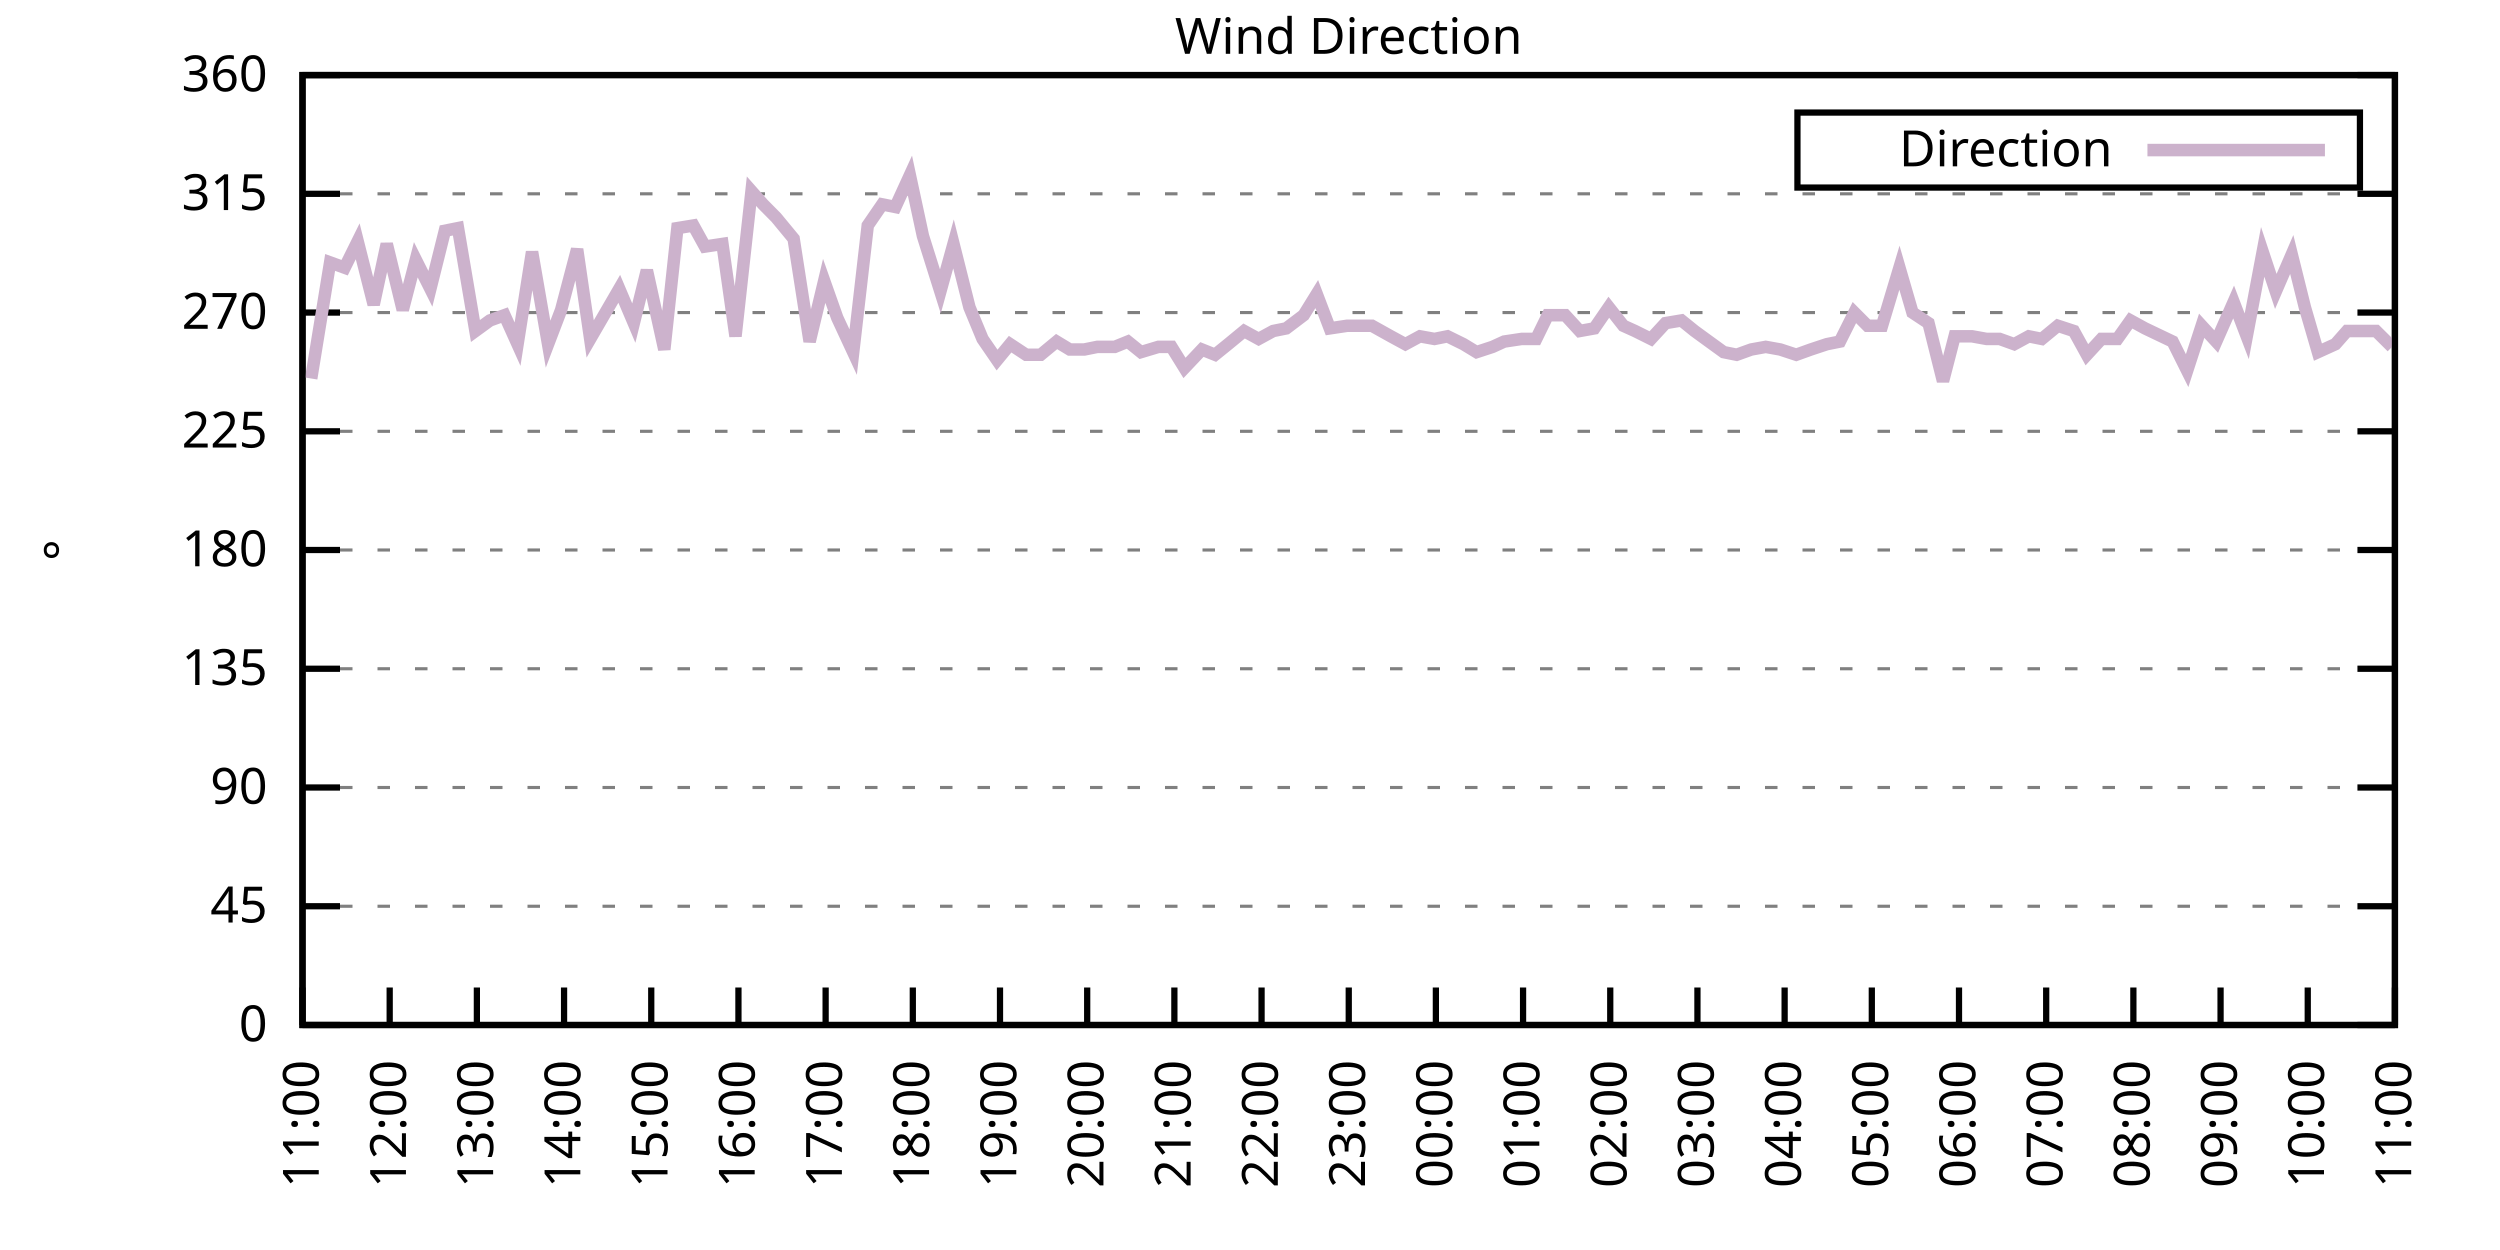
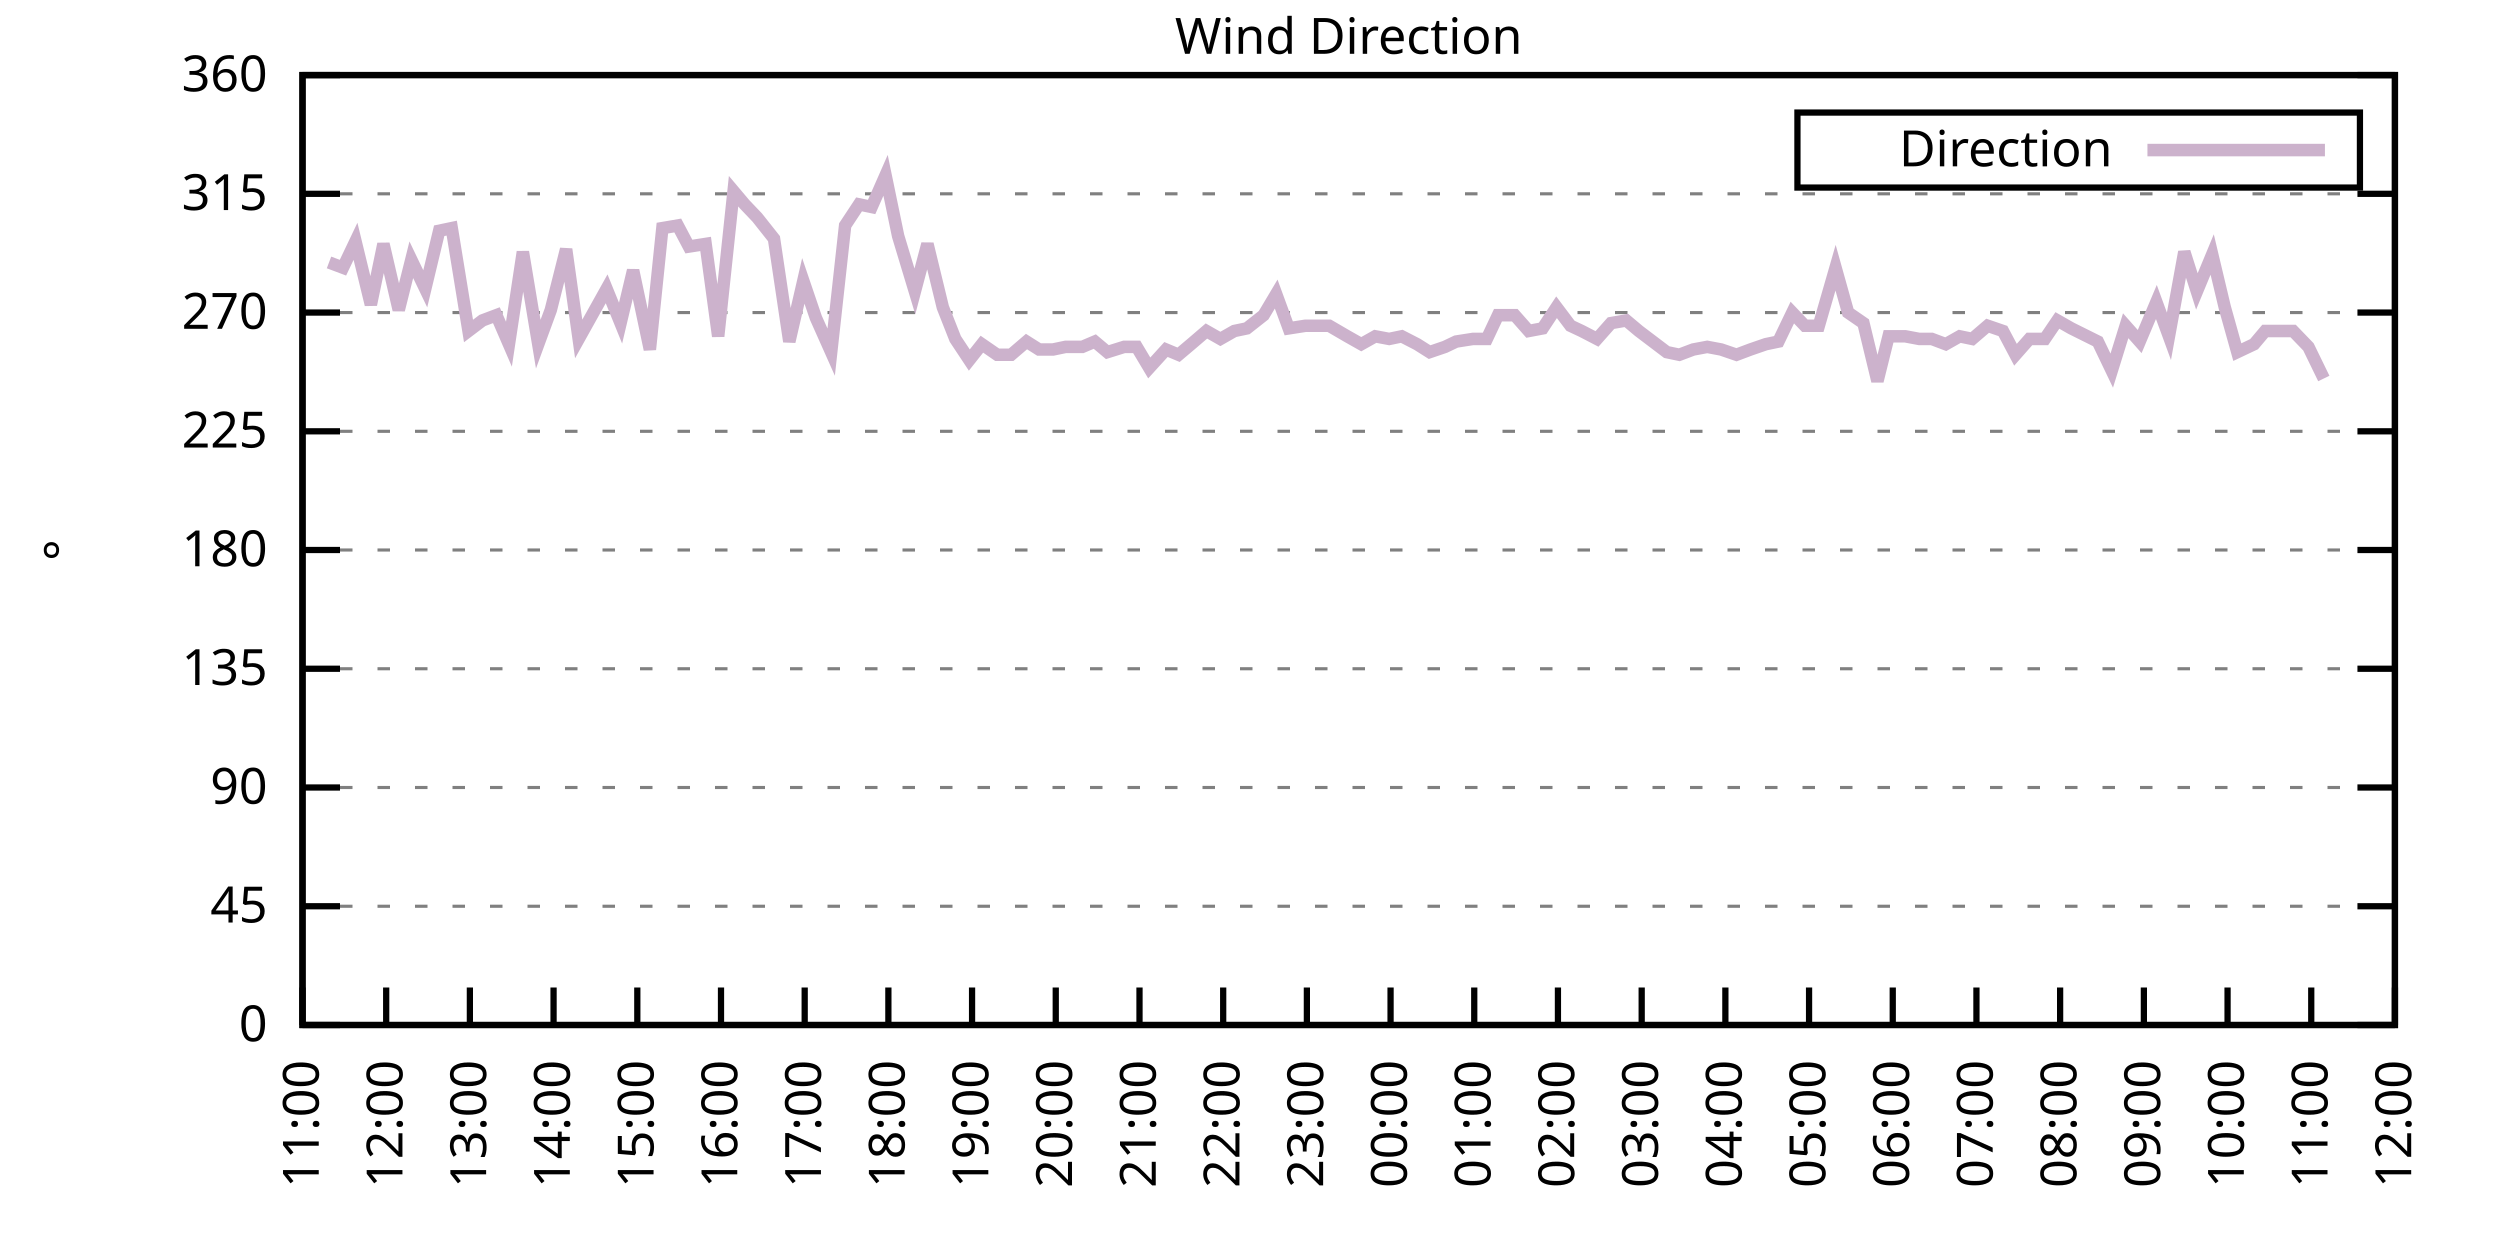
<svg xmlns="http://www.w3.org/2000/svg" xmlns:xlink="http://www.w3.org/1999/xlink" width="400" height="200" viewBox="0 0 400 200">
  <g id="gnuplot_canvas">
    <rect x="0" y="0" width="400" height="200" fill="none" />
    <defs>
      <circle id="gpDot" r="0.5" stroke-width="0.5" stroke="currentColor" />
      <path id="gpPt0" stroke-width="0.333" stroke="currentColor" d="M-1,0 h2 M0,-1 v2" />
      <path id="gpPt1" stroke-width="0.333" stroke="currentColor" d="M-1,-1 L1,1 M1,-1 L-1,1" />
      <path id="gpPt2" stroke-width="0.333" stroke="currentColor" d="M-1,0 L1,0 M0,-1 L0,1 M-1,-1 L1,1 M-1,1 L1,-1" />
      <rect id="gpPt3" stroke-width="0.333" stroke="currentColor" x="-1" y="-1" width="2" height="2" />
      <rect id="gpPt4" stroke-width="0.333" stroke="currentColor" fill="currentColor" x="-1" y="-1" width="2" height="2" />
      <circle id="gpPt5" stroke-width="0.333" stroke="currentColor" cx="0" cy="0" r="1" />
      <use xlink:href="#gpPt5" id="gpPt6" fill="currentColor" stroke="none" />
      <path id="gpPt7" stroke-width="0.333" stroke="currentColor" d="M0,-1.33 L-1.33,0.67 L1.33,0.67 z" />
      <use xlink:href="#gpPt7" id="gpPt8" fill="currentColor" stroke="none" />
      <use xlink:href="#gpPt7" id="gpPt9" stroke="currentColor" transform="rotate(180)" />
      <use xlink:href="#gpPt9" id="gpPt10" fill="currentColor" stroke="none" />
      <use xlink:href="#gpPt3" id="gpPt11" stroke="currentColor" transform="rotate(45)" />
      <use xlink:href="#gpPt11" id="gpPt12" fill="currentColor" stroke="none" />
      <path id="gpPt13" stroke-width="0.333" stroke="currentColor" d="M0,1.330 L1.265,0.411 L0.782,-1.067 L-0.782,-1.076 L-1.265,0.411 z" />
      <use xlink:href="#gpPt13" id="gpPt14" fill="currentColor" stroke="none" />
      <filter id="textbox" filterUnits="objectBoundingBox" x="0" y="0" height="1" width="1">
        <feFlood flood-color="white" flood-opacity="1" result="bgnd" />
        <feComposite in="SourceGraphic" in2="bgnd" operator="atop" />
      </filter>
      <filter id="greybox" filterUnits="objectBoundingBox" x="0" y="0" height="1" width="1">
        <feFlood flood-color="lightgrey" flood-opacity="1" result="grey" />
        <feComposite in="SourceGraphic" in2="grey" operator="atop" />
      </filter>
    </defs>
    <g fill="none" color="white" stroke="currentColor" stroke-width="1.00" stroke-linecap="butt" stroke-linejoin="miter">
</g>
    <g fill="none" color="black" stroke="currentColor" stroke-width="1.00" stroke-linecap="butt" stroke-linejoin="miter">
      <g stroke="none" shape-rendering="crispEdges">
        <polygon fill="rgb(255, 255, 255)" points="48.40,164.00 383.18,164.00 383.18,12.02 48.40,12.02 " />
      </g>
    </g>
    <g fill="none" color="black" stroke="currentColor" stroke-width="1.00" stroke-linecap="butt" stroke-linejoin="miter">
</g>
    <g fill="none" color="black" stroke="black" stroke-width="0.50" stroke-linecap="butt" stroke-linejoin="miter">
</g>
    <g fill="none" color="gray" stroke="currentColor" stroke-width="0.50" stroke-linecap="butt" stroke-linejoin="miter">
      <path stroke="gray" stroke-dasharray="2,4" class="gridline" d="M48.40,164.00 L383.19,164.00  " />
    </g>
    <g fill="none" color="gray" stroke="gray" stroke-width="1.00" stroke-linecap="butt" stroke-linejoin="miter">
</g>
    <g fill="none" color="black" stroke="currentColor" stroke-width="1.00" stroke-linecap="butt" stroke-linejoin="miter">
      <path stroke="black" d="M48.40,164.00 L54.40,164.00 M383.19,164.00 L377.19,164.00  " />
      <g transform="translate(42.80,166.60)" stroke="none" fill="black" font-family="Sans" font-size="8.00" text-anchor="end">
        <text>
          <tspan font-family="Sans"> 0</tspan>
        </text>
      </g>
    </g>
    <g fill="none" color="black" stroke="currentColor" stroke-width="1.00" stroke-linecap="butt" stroke-linejoin="miter">
</g>
    <g fill="none" color="black" stroke="black" stroke-width="0.50" stroke-linecap="butt" stroke-linejoin="miter">
</g>
    <g fill="none" color="gray" stroke="currentColor" stroke-width="0.50" stroke-linecap="butt" stroke-linejoin="miter">
      <path stroke="gray" stroke-dasharray="2,4" class="gridline" d="M48.40,145.00 L383.19,145.00  " />
    </g>
    <g fill="none" color="gray" stroke="gray" stroke-width="1.00" stroke-linecap="butt" stroke-linejoin="miter">
</g>
    <g fill="none" color="black" stroke="currentColor" stroke-width="1.00" stroke-linecap="butt" stroke-linejoin="miter">
      <path stroke="black" d="M48.40,145.00 L54.40,145.00 M383.19,145.00 L377.19,145.00  " />
      <g transform="translate(42.80,147.60)" stroke="none" fill="black" font-family="Sans" font-size="8.00" text-anchor="end">
        <text>
          <tspan font-family="Sans"> 45</tspan>
        </text>
      </g>
    </g>
    <g fill="none" color="black" stroke="currentColor" stroke-width="1.00" stroke-linecap="butt" stroke-linejoin="miter">
</g>
    <g fill="none" color="black" stroke="black" stroke-width="0.50" stroke-linecap="butt" stroke-linejoin="miter">
</g>
    <g fill="none" color="gray" stroke="currentColor" stroke-width="0.50" stroke-linecap="butt" stroke-linejoin="miter">
      <path stroke="gray" stroke-dasharray="2,4" class="gridline" d="M48.40,126.00 L383.19,126.00  " />
    </g>
    <g fill="none" color="gray" stroke="gray" stroke-width="1.00" stroke-linecap="butt" stroke-linejoin="miter">
</g>
    <g fill="none" color="black" stroke="currentColor" stroke-width="1.00" stroke-linecap="butt" stroke-linejoin="miter">
      <path stroke="black" d="M48.40,126.00 L54.40,126.00 M383.19,126.00 L377.19,126.00  " />
      <g transform="translate(42.80,128.60)" stroke="none" fill="black" font-family="Sans" font-size="8.00" text-anchor="end">
        <text>
          <tspan font-family="Sans"> 90</tspan>
        </text>
      </g>
    </g>
    <g fill="none" color="black" stroke="currentColor" stroke-width="1.00" stroke-linecap="butt" stroke-linejoin="miter">
</g>
    <g fill="none" color="black" stroke="black" stroke-width="0.50" stroke-linecap="butt" stroke-linejoin="miter">
</g>
    <g fill="none" color="gray" stroke="currentColor" stroke-width="0.50" stroke-linecap="butt" stroke-linejoin="miter">
      <path stroke="gray" stroke-dasharray="2,4" class="gridline" d="M48.40,107.00 L383.19,107.00  " />
    </g>
    <g fill="none" color="gray" stroke="gray" stroke-width="1.00" stroke-linecap="butt" stroke-linejoin="miter">
</g>
    <g fill="none" color="black" stroke="currentColor" stroke-width="1.00" stroke-linecap="butt" stroke-linejoin="miter">
      <path stroke="black" d="M48.40,107.00 L54.40,107.00 M383.19,107.00 L377.19,107.00  " />
      <g transform="translate(42.80,109.60)" stroke="none" fill="black" font-family="Sans" font-size="8.00" text-anchor="end">
        <text>
          <tspan font-family="Sans"> 135</tspan>
        </text>
      </g>
    </g>
    <g fill="none" color="black" stroke="currentColor" stroke-width="1.00" stroke-linecap="butt" stroke-linejoin="miter">
</g>
    <g fill="none" color="black" stroke="black" stroke-width="0.50" stroke-linecap="butt" stroke-linejoin="miter">
</g>
    <g fill="none" color="gray" stroke="currentColor" stroke-width="0.50" stroke-linecap="butt" stroke-linejoin="miter">
      <path stroke="gray" stroke-dasharray="2,4" class="gridline" d="M48.40,88.00 L383.19,88.00  " />
    </g>
    <g fill="none" color="gray" stroke="gray" stroke-width="1.00" stroke-linecap="butt" stroke-linejoin="miter">
</g>
    <g fill="none" color="black" stroke="currentColor" stroke-width="1.00" stroke-linecap="butt" stroke-linejoin="miter">
      <path stroke="black" d="M48.40,88.00 L54.40,88.00 M383.19,88.00 L377.19,88.00  " />
      <g transform="translate(42.80,90.60)" stroke="none" fill="black" font-family="Sans" font-size="8.00" text-anchor="end">
        <text>
          <tspan font-family="Sans"> 180</tspan>
        </text>
      </g>
    </g>
    <g fill="none" color="black" stroke="currentColor" stroke-width="1.00" stroke-linecap="butt" stroke-linejoin="miter">
</g>
    <g fill="none" color="black" stroke="black" stroke-width="0.50" stroke-linecap="butt" stroke-linejoin="miter">
</g>
    <g fill="none" color="gray" stroke="currentColor" stroke-width="0.50" stroke-linecap="butt" stroke-linejoin="miter">
      <path stroke="gray" stroke-dasharray="2,4" class="gridline" d="M48.40,69.01 L383.19,69.01  " />
    </g>
    <g fill="none" color="gray" stroke="gray" stroke-width="1.00" stroke-linecap="butt" stroke-linejoin="miter">
</g>
    <g fill="none" color="black" stroke="currentColor" stroke-width="1.00" stroke-linecap="butt" stroke-linejoin="miter">
      <path stroke="black" d="M48.40,69.01 L54.40,69.01 M383.19,69.01 L377.19,69.01  " />
      <g transform="translate(42.80,71.61)" stroke="none" fill="black" font-family="Sans" font-size="8.00" text-anchor="end">
        <text>
          <tspan font-family="Sans"> 225</tspan>
        </text>
      </g>
    </g>
    <g fill="none" color="black" stroke="currentColor" stroke-width="1.00" stroke-linecap="butt" stroke-linejoin="miter">
</g>
    <g fill="none" color="black" stroke="black" stroke-width="0.50" stroke-linecap="butt" stroke-linejoin="miter">
</g>
    <g fill="none" color="gray" stroke="currentColor" stroke-width="0.50" stroke-linecap="butt" stroke-linejoin="miter">
      <path stroke="gray" stroke-dasharray="2,4" class="gridline" d="M48.40,50.01 L383.19,50.01  " />
    </g>
    <g fill="none" color="gray" stroke="gray" stroke-width="1.00" stroke-linecap="butt" stroke-linejoin="miter">
</g>
    <g fill="none" color="black" stroke="currentColor" stroke-width="1.00" stroke-linecap="butt" stroke-linejoin="miter">
      <path stroke="black" d="M48.40,50.01 L54.40,50.01 M383.19,50.01 L377.19,50.01  " />
      <g transform="translate(42.80,52.61)" stroke="none" fill="black" font-family="Sans" font-size="8.00" text-anchor="end">
        <text>
          <tspan font-family="Sans"> 270</tspan>
        </text>
      </g>
    </g>
    <g fill="none" color="black" stroke="currentColor" stroke-width="1.00" stroke-linecap="butt" stroke-linejoin="miter">
</g>
    <g fill="none" color="black" stroke="black" stroke-width="0.50" stroke-linecap="butt" stroke-linejoin="miter">
</g>
    <g fill="none" color="gray" stroke="currentColor" stroke-width="0.50" stroke-linecap="butt" stroke-linejoin="miter">
      <path stroke="gray" stroke-dasharray="2,4" class="gridline" d="M48.40,31.01 L383.19,31.01  " />
    </g>
    <g fill="none" color="gray" stroke="gray" stroke-width="1.00" stroke-linecap="butt" stroke-linejoin="miter">
</g>
    <g fill="none" color="black" stroke="currentColor" stroke-width="1.00" stroke-linecap="butt" stroke-linejoin="miter">
      <path stroke="black" d="M48.40,31.01 L54.40,31.01 M383.19,31.01 L377.19,31.01  " />
      <g transform="translate(42.80,33.61)" stroke="none" fill="black" font-family="Sans" font-size="8.00" text-anchor="end">
        <text>
          <tspan font-family="Sans"> 315</tspan>
        </text>
      </g>
    </g>
    <g fill="none" color="black" stroke="currentColor" stroke-width="1.00" stroke-linecap="butt" stroke-linejoin="miter">
</g>
    <g fill="none" color="black" stroke="black" stroke-width="0.50" stroke-linecap="butt" stroke-linejoin="miter">
</g>
    <g fill="none" color="gray" stroke="currentColor" stroke-width="0.50" stroke-linecap="butt" stroke-linejoin="miter">
      <path stroke="gray" stroke-dasharray="2,4" class="gridline" d="M48.40,12.01 L383.19,12.01  " />
    </g>
    <g fill="none" color="gray" stroke="gray" stroke-width="1.00" stroke-linecap="butt" stroke-linejoin="miter">
</g>
    <g fill="none" color="black" stroke="currentColor" stroke-width="1.00" stroke-linecap="butt" stroke-linejoin="miter">
      <path stroke="black" d="M48.40,12.01 L54.40,12.01 M383.19,12.01 L377.19,12.01  " />
      <g transform="translate(42.80,14.61)" stroke="none" fill="black" font-family="Sans" font-size="8.00" text-anchor="end">
        <text>
          <tspan font-family="Sans"> 360</tspan>
        </text>
      </g>
    </g>
    <g fill="none" color="black" stroke="currentColor" stroke-width="1.00" stroke-linecap="butt" stroke-linejoin="miter">
      <path stroke="black" d="M48.40,164.00 L48.40,158.00  " />
      <g transform="translate(51.00,169.60) rotate(270.00)" stroke="none" fill="black" font-family="Sans" font-size="8.00" text-anchor="end">
        <text>
          <tspan font-family="Sans">11:00</tspan>
        </text>
      </g>
    </g>
    <g fill="none" color="black" stroke="currentColor" stroke-width="1.00" stroke-linecap="butt" stroke-linejoin="miter">
-       <path stroke="black" d="M62.35,164.00 L62.35,158.00  " />
-       <g transform="translate(64.95,169.60) rotate(270.00)" stroke="none" fill="black" font-family="Sans" font-size="8.00" text-anchor="end">
+       <path stroke="black" d="M61.79,164.00 L61.79,158.00  " />
+       <g transform="translate(64.39,169.60) rotate(270.00)" stroke="none" fill="black" font-family="Sans" font-size="8.00" text-anchor="end">
        <text>
          <tspan font-family="Sans">12:00</tspan>
        </text>
      </g>
    </g>
    <g fill="none" color="black" stroke="currentColor" stroke-width="1.00" stroke-linecap="butt" stroke-linejoin="miter">
-       <path stroke="black" d="M76.30,164.00 L76.30,158.00  " />
-       <g transform="translate(78.90,169.60) rotate(270.00)" stroke="none" fill="black" font-family="Sans" font-size="8.00" text-anchor="end">
+       <path stroke="black" d="M75.18,164.00 L75.18,158.00  " />
+       <g transform="translate(77.78,169.60) rotate(270.00)" stroke="none" fill="black" font-family="Sans" font-size="8.00" text-anchor="end">
        <text>
          <tspan font-family="Sans">13:00</tspan>
        </text>
      </g>
    </g>
    <g fill="none" color="black" stroke="currentColor" stroke-width="1.00" stroke-linecap="butt" stroke-linejoin="miter">
-       <path stroke="black" d="M90.25,164.00 L90.25,158.00  " />
-       <g transform="translate(92.85,169.60) rotate(270.00)" stroke="none" fill="black" font-family="Sans" font-size="8.00" text-anchor="end">
+       <path stroke="black" d="M88.57,164.00 L88.57,158.00  " />
+       <g transform="translate(91.17,169.60) rotate(270.00)" stroke="none" fill="black" font-family="Sans" font-size="8.00" text-anchor="end">
        <text>
          <tspan font-family="Sans">14:00</tspan>
        </text>
      </g>
    </g>
    <g fill="none" color="black" stroke="currentColor" stroke-width="1.00" stroke-linecap="butt" stroke-linejoin="miter">
-       <path stroke="black" d="M104.20,164.00 L104.20,158.00  " />
-       <g transform="translate(106.80,169.60) rotate(270.00)" stroke="none" fill="black" font-family="Sans" font-size="8.00" text-anchor="end">
+       <path stroke="black" d="M101.97,164.00 L101.97,158.00  " />
+       <g transform="translate(104.57,169.60) rotate(270.00)" stroke="none" fill="black" font-family="Sans" font-size="8.00" text-anchor="end">
        <text>
          <tspan font-family="Sans">15:00</tspan>
        </text>
      </g>
    </g>
    <g fill="none" color="black" stroke="currentColor" stroke-width="1.00" stroke-linecap="butt" stroke-linejoin="miter">
-       <path stroke="black" d="M118.15,164.00 L118.15,158.00  " />
-       <g transform="translate(120.75,169.60) rotate(270.00)" stroke="none" fill="black" font-family="Sans" font-size="8.00" text-anchor="end">
+       <path stroke="black" d="M115.36,164.00 L115.36,158.00  " />
+       <g transform="translate(117.96,169.60) rotate(270.00)" stroke="none" fill="black" font-family="Sans" font-size="8.00" text-anchor="end">
        <text>
          <tspan font-family="Sans">16:00</tspan>
        </text>
      </g>
    </g>
    <g fill="none" color="black" stroke="currentColor" stroke-width="1.00" stroke-linecap="butt" stroke-linejoin="miter">
-       <path stroke="black" d="M132.10,164.00 L132.10,158.00  " />
-       <g transform="translate(134.70,169.60) rotate(270.00)" stroke="none" fill="black" font-family="Sans" font-size="8.00" text-anchor="end">
+       <path stroke="black" d="M128.75,164.00 L128.75,158.00  " />
+       <g transform="translate(131.35,169.60) rotate(270.00)" stroke="none" fill="black" font-family="Sans" font-size="8.00" text-anchor="end">
        <text>
          <tspan font-family="Sans">17:00</tspan>
        </text>
      </g>
    </g>
    <g fill="none" color="black" stroke="currentColor" stroke-width="1.00" stroke-linecap="butt" stroke-linejoin="miter">
-       <path stroke="black" d="M146.05,164.00 L146.05,158.00  " />
-       <g transform="translate(148.65,169.60) rotate(270.00)" stroke="none" fill="black" font-family="Sans" font-size="8.00" text-anchor="end">
+       <path stroke="black" d="M142.14,164.00 L142.14,158.00  " />
+       <g transform="translate(144.74,169.60) rotate(270.00)" stroke="none" fill="black" font-family="Sans" font-size="8.00" text-anchor="end">
        <text>
          <tspan font-family="Sans">18:00</tspan>
        </text>
      </g>
    </g>
    <g fill="none" color="black" stroke="currentColor" stroke-width="1.00" stroke-linecap="butt" stroke-linejoin="miter">
-       <path stroke="black" d="M160.00,164.00 L160.00,158.00  " />
-       <g transform="translate(162.60,169.60) rotate(270.00)" stroke="none" fill="black" font-family="Sans" font-size="8.00" text-anchor="end">
+       <path stroke="black" d="M155.53,164.00 L155.53,158.00  " />
+       <g transform="translate(158.13,169.60) rotate(270.00)" stroke="none" fill="black" font-family="Sans" font-size="8.00" text-anchor="end">
        <text>
          <tspan font-family="Sans">19:00</tspan>
        </text>
      </g>
    </g>
    <g fill="none" color="black" stroke="currentColor" stroke-width="1.00" stroke-linecap="butt" stroke-linejoin="miter">
-       <path stroke="black" d="M173.95,164.00 L173.95,158.00  " />
-       <g transform="translate(176.55,169.60) rotate(270.00)" stroke="none" fill="black" font-family="Sans" font-size="8.00" text-anchor="end">
+       <path stroke="black" d="M168.92,164.00 L168.92,158.00  " />
+       <g transform="translate(171.52,169.60) rotate(270.00)" stroke="none" fill="black" font-family="Sans" font-size="8.00" text-anchor="end">
        <text>
          <tspan font-family="Sans">20:00</tspan>
        </text>
      </g>
    </g>
    <g fill="none" color="black" stroke="currentColor" stroke-width="1.00" stroke-linecap="butt" stroke-linejoin="miter">
-       <path stroke="black" d="M187.90,164.00 L187.90,158.00  " />
-       <g transform="translate(190.50,169.60) rotate(270.00)" stroke="none" fill="black" font-family="Sans" font-size="8.00" text-anchor="end">
+       <path stroke="black" d="M182.32,164.00 L182.32,158.00  " />
+       <g transform="translate(184.92,169.60) rotate(270.00)" stroke="none" fill="black" font-family="Sans" font-size="8.00" text-anchor="end">
        <text>
          <tspan font-family="Sans">21:00</tspan>
        </text>
      </g>
    </g>
    <g fill="none" color="black" stroke="currentColor" stroke-width="1.00" stroke-linecap="butt" stroke-linejoin="miter">
-       <path stroke="black" d="M201.85,164.00 L201.85,158.00  " />
-       <g transform="translate(204.45,169.60) rotate(270.00)" stroke="none" fill="black" font-family="Sans" font-size="8.00" text-anchor="end">
+       <path stroke="black" d="M195.71,164.00 L195.71,158.00  " />
+       <g transform="translate(198.31,169.60) rotate(270.00)" stroke="none" fill="black" font-family="Sans" font-size="8.00" text-anchor="end">
        <text>
          <tspan font-family="Sans">22:00</tspan>
        </text>
      </g>
    </g>
    <g fill="none" color="black" stroke="currentColor" stroke-width="1.00" stroke-linecap="butt" stroke-linejoin="miter">
-       <path stroke="black" d="M215.80,164.00 L215.80,158.00  " />
-       <g transform="translate(218.40,169.60) rotate(270.00)" stroke="none" fill="black" font-family="Sans" font-size="8.00" text-anchor="end">
+       <path stroke="black" d="M209.10,164.00 L209.10,158.00  " />
+       <g transform="translate(211.70,169.60) rotate(270.00)" stroke="none" fill="black" font-family="Sans" font-size="8.00" text-anchor="end">
        <text>
          <tspan font-family="Sans">23:00</tspan>
        </text>
      </g>
    </g>
    <g fill="none" color="black" stroke="currentColor" stroke-width="1.00" stroke-linecap="butt" stroke-linejoin="miter">
-       <path stroke="black" d="M229.74,164.00 L229.74,158.00  " />
-       <g transform="translate(232.34,169.60) rotate(270.00)" stroke="none" fill="black" font-family="Sans" font-size="8.00" text-anchor="end">
+       <path stroke="black" d="M222.49,164.00 L222.49,158.00  " />
+       <g transform="translate(225.09,169.60) rotate(270.00)" stroke="none" fill="black" font-family="Sans" font-size="8.00" text-anchor="end">
        <text>
          <tspan font-family="Sans">00:00</tspan>
        </text>
      </g>
    </g>
    <g fill="none" color="black" stroke="currentColor" stroke-width="1.00" stroke-linecap="butt" stroke-linejoin="miter">
-       <path stroke="black" d="M243.69,164.00 L243.69,158.00  " />
-       <g transform="translate(246.29,169.60) rotate(270.00)" stroke="none" fill="black" font-family="Sans" font-size="8.00" text-anchor="end">
+       <path stroke="black" d="M235.88,164.00 L235.88,158.00  " />
+       <g transform="translate(238.48,169.60) rotate(270.00)" stroke="none" fill="black" font-family="Sans" font-size="8.00" text-anchor="end">
        <text>
          <tspan font-family="Sans">01:00</tspan>
        </text>
      </g>
    </g>
    <g fill="none" color="black" stroke="currentColor" stroke-width="1.00" stroke-linecap="butt" stroke-linejoin="miter">
-       <path stroke="black" d="M257.64,164.00 L257.64,158.00  " />
-       <g transform="translate(260.24,169.60) rotate(270.00)" stroke="none" fill="black" font-family="Sans" font-size="8.00" text-anchor="end">
+       <path stroke="black" d="M249.27,164.00 L249.27,158.00  " />
+       <g transform="translate(251.87,169.60) rotate(270.00)" stroke="none" fill="black" font-family="Sans" font-size="8.00" text-anchor="end">
        <text>
          <tspan font-family="Sans">02:00</tspan>
        </text>
      </g>
    </g>
    <g fill="none" color="black" stroke="currentColor" stroke-width="1.00" stroke-linecap="butt" stroke-linejoin="miter">
-       <path stroke="black" d="M271.59,164.00 L271.59,158.00  " />
-       <g transform="translate(274.19,169.60) rotate(270.00)" stroke="none" fill="black" font-family="Sans" font-size="8.00" text-anchor="end">
+       <path stroke="black" d="M262.67,164.00 L262.67,158.00  " />
+       <g transform="translate(265.27,169.60) rotate(270.00)" stroke="none" fill="black" font-family="Sans" font-size="8.00" text-anchor="end">
        <text>
          <tspan font-family="Sans">03:00</tspan>
        </text>
      </g>
    </g>
    <g fill="none" color="black" stroke="currentColor" stroke-width="1.00" stroke-linecap="butt" stroke-linejoin="miter">
-       <path stroke="black" d="M285.54,164.00 L285.54,158.00  " />
-       <g transform="translate(288.14,169.60) rotate(270.00)" stroke="none" fill="black" font-family="Sans" font-size="8.00" text-anchor="end">
+       <path stroke="black" d="M276.06,164.00 L276.06,158.00  " />
+       <g transform="translate(278.66,169.60) rotate(270.00)" stroke="none" fill="black" font-family="Sans" font-size="8.00" text-anchor="end">
        <text>
          <tspan font-family="Sans">04:00</tspan>
        </text>
      </g>
    </g>
    <g fill="none" color="black" stroke="currentColor" stroke-width="1.00" stroke-linecap="butt" stroke-linejoin="miter">
-       <path stroke="black" d="M299.49,164.00 L299.49,158.00  " />
-       <g transform="translate(302.09,169.60) rotate(270.00)" stroke="none" fill="black" font-family="Sans" font-size="8.00" text-anchor="end">
+       <path stroke="black" d="M289.45,164.00 L289.45,158.00  " />
+       <g transform="translate(292.05,169.60) rotate(270.00)" stroke="none" fill="black" font-family="Sans" font-size="8.00" text-anchor="end">
        <text>
          <tspan font-family="Sans">05:00</tspan>
        </text>
      </g>
    </g>
    <g fill="none" color="black" stroke="currentColor" stroke-width="1.00" stroke-linecap="butt" stroke-linejoin="miter">
-       <path stroke="black" d="M313.44,164.00 L313.44,158.00  " />
-       <g transform="translate(316.04,169.60) rotate(270.00)" stroke="none" fill="black" font-family="Sans" font-size="8.00" text-anchor="end">
+       <path stroke="black" d="M302.84,164.00 L302.84,158.00  " />
+       <g transform="translate(305.44,169.60) rotate(270.00)" stroke="none" fill="black" font-family="Sans" font-size="8.00" text-anchor="end">
        <text>
          <tspan font-family="Sans">06:00</tspan>
        </text>
      </g>
    </g>
    <g fill="none" color="black" stroke="currentColor" stroke-width="1.00" stroke-linecap="butt" stroke-linejoin="miter">
-       <path stroke="black" d="M327.39,164.00 L327.39,158.00  " />
-       <g transform="translate(329.99,169.60) rotate(270.00)" stroke="none" fill="black" font-family="Sans" font-size="8.00" text-anchor="end">
+       <path stroke="black" d="M316.23,164.00 L316.23,158.00  " />
+       <g transform="translate(318.83,169.60) rotate(270.00)" stroke="none" fill="black" font-family="Sans" font-size="8.00" text-anchor="end">
        <text>
          <tspan font-family="Sans">07:00</tspan>
        </text>
      </g>
    </g>
    <g fill="none" color="black" stroke="currentColor" stroke-width="1.00" stroke-linecap="butt" stroke-linejoin="miter">
-       <path stroke="black" d="M341.34,164.00 L341.34,158.00  " />
-       <g transform="translate(343.94,169.60) rotate(270.00)" stroke="none" fill="black" font-family="Sans" font-size="8.00" text-anchor="end">
+       <path stroke="black" d="M329.62,164.00 L329.62,158.00  " />
+       <g transform="translate(332.22,169.60) rotate(270.00)" stroke="none" fill="black" font-family="Sans" font-size="8.00" text-anchor="end">
        <text>
          <tspan font-family="Sans">08:00</tspan>
        </text>
      </g>
    </g>
    <g fill="none" color="black" stroke="currentColor" stroke-width="1.00" stroke-linecap="butt" stroke-linejoin="miter">
-       <path stroke="black" d="M355.29,164.00 L355.29,158.00  " />
-       <g transform="translate(357.89,169.60) rotate(270.00)" stroke="none" fill="black" font-family="Sans" font-size="8.00" text-anchor="end">
+       <path stroke="black" d="M343.02,164.00 L343.02,158.00  " />
+       <g transform="translate(345.62,169.60) rotate(270.00)" stroke="none" fill="black" font-family="Sans" font-size="8.00" text-anchor="end">
        <text>
          <tspan font-family="Sans">09:00</tspan>
        </text>
      </g>
    </g>
    <g fill="none" color="black" stroke="currentColor" stroke-width="1.00" stroke-linecap="butt" stroke-linejoin="miter">
-       <path stroke="black" d="M369.24,164.00 L369.24,158.00  " />
-       <g transform="translate(371.84,169.60) rotate(270.00)" stroke="none" fill="black" font-family="Sans" font-size="8.00" text-anchor="end">
+       <path stroke="black" d="M356.41,164.00 L356.41,158.00  " />
+       <g transform="translate(359.01,169.60) rotate(270.00)" stroke="none" fill="black" font-family="Sans" font-size="8.00" text-anchor="end">
        <text>
          <tspan font-family="Sans">10:00</tspan>
+         </text>
+       </g>
+     </g>
+     <g fill="none" color="black" stroke="currentColor" stroke-width="1.00" stroke-linecap="butt" stroke-linejoin="miter">
+       <path stroke="black" d="M369.80,164.00 L369.80,158.00  " />
+       <g transform="translate(372.40,169.60) rotate(270.00)" stroke="none" fill="black" font-family="Sans" font-size="8.00" text-anchor="end">
+         <text>
+           <tspan font-family="Sans">11:00</tspan>
        </text>
      </g>
    </g>
    <g fill="none" color="black" stroke="currentColor" stroke-width="1.00" stroke-linecap="butt" stroke-linejoin="miter">
      <path stroke="black" d="M383.19,164.00 L383.19,158.00  " />
      <g transform="translate(385.79,169.60) rotate(270.00)" stroke="none" fill="black" font-family="Sans" font-size="8.00" text-anchor="end">
        <text>
-           <tspan font-family="Sans">11:00</tspan>
+           <tspan font-family="Sans">12:00</tspan>
        </text>
      </g>
    </g>
    <g fill="none" color="black" stroke="currentColor" stroke-width="1.00" stroke-linecap="butt" stroke-linejoin="miter">
</g>
    <g fill="none" color="black" stroke="currentColor" stroke-width="1.00" stroke-linecap="butt" stroke-linejoin="miter">
      <path stroke="black" d="M48.40,12.01 L48.40,164.00 L383.19,164.00 L383.19,12.01 L48.40,12.01 Z  " />
    </g>
    <g fill="none" color="black" stroke="currentColor" stroke-width="1.00" stroke-linecap="butt" stroke-linejoin="miter">
</g>
    <g fill="none" color="black" stroke="currentColor" stroke-width="1.00" stroke-linecap="butt" stroke-linejoin="miter">
      <path stroke="black" d="M287.59,30.01 L287.59,18.01 L377.59,18.01 L377.59,30.01 L287.59,30.01 Z  " />
    </g>
    <g id="Wind_direction_plot_1">
      <g fill="none" color="white" stroke="black" stroke-width="2.00" stroke-linecap="butt" stroke-linejoin="miter">
</g>
      <g fill="none" color="black" stroke="currentColor" stroke-width="2.00" stroke-linecap="butt" stroke-linejoin="miter">
        <g transform="translate(337.99,26.61)" stroke="none" fill="black" font-family="Sans" font-size="8.00" text-anchor="end">
          <text>
            <tspan font-family="Sans">Direction</tspan>
          </text>
        </g>
      </g>
      <g fill="none" color="black" stroke="currentColor" stroke-width="2.00" stroke-linecap="butt" stroke-linejoin="miter">
-         <path stroke="rgb(204, 178, 204)" d="M343.59,24.01 L371.99,24.01 M49.79,60.56 L52.82,41.99 L55.14,42.83 L57.23,38.61 L59.79,48.74 L61.88,39.03   L64.44,49.59 L66.53,41.56 L68.86,46.21 L71.18,36.92 L73.28,36.50 L76.07,52.96 L78.39,51.27 L80.72,50.43   L82.81,55.07 L85.13,40.30 L87.69,55.07 L89.78,49.59 L92.34,39.87 L94.43,54.23 L99.08,46.21 L101.41,51.70   L103.50,43.25 L106.29,55.92 L108.38,36.50 L110.94,36.08 L112.80,39.45 L115.59,39.03 L117.68,53.81 L120.24,30.59   L122.10,32.70 L124.19,34.81 L126.98,38.19 L129.54,54.65 L131.87,44.94 L133.96,50.85 L136.51,56.34 L138.84,36.08   L141.16,32.70 L143.26,33.12 L145.58,28.05 L147.67,37.76 L150.46,46.63 L152.56,39.03 L155.11,49.16 L157.21,54.23   L159.53,57.61 L161.62,55.07 L164.18,56.76 L166.51,56.76 L169.06,54.65 L171.16,55.92 L173.48,55.92 L175.57,55.50   L178.36,55.50 L180.46,54.65 L182.55,56.34 L185.34,55.50 L187.43,55.50 L189.52,58.87 L192.31,55.92 L194.41,56.76   L196.50,55.07 L199.06,52.96 L201.38,54.23 L203.71,52.96 L205.80,52.54 L208.59,50.43 L210.68,47.05 L212.77,52.54   L215.56,52.12 L217.65,52.12 L219.51,52.12 L222.54,53.81 L224.86,55.07 L227.19,53.81 L229.51,54.23 L231.60,53.81   L234.16,55.07 L236.25,56.34 L238.81,55.50 L240.67,54.65 L243.46,54.23 L245.79,54.23 L247.65,50.43 L250.44,50.43   L252.76,52.96 L255.09,52.54 L257.41,49.16 L259.74,52.12 L261.60,52.96 L264.15,54.23 L266.48,51.70 L269.04,51.27   L271.13,52.96 L273.45,54.65 L275.78,56.34 L277.87,56.76 L280.20,55.92 L282.52,55.50 L284.85,55.92 L287.40,56.76   L289.73,55.92 L292.29,55.07 L294.38,54.65 L296.70,50.01 L298.80,52.12 L301.12,52.12 L303.91,42.83 L306.00,50.01   L308.56,51.70 L310.88,60.98 L312.74,53.81 L315.53,53.81 L317.86,54.23 L319.95,54.23 L322.28,55.07 L324.60,53.81   L326.69,54.23 L329.25,52.12 L331.81,52.96 L333.90,56.76 L336.23,54.23 L338.78,54.23 L340.88,51.27 L343.20,52.54   L347.62,54.65 L349.94,59.30 L352.27,52.12 L354.59,54.65 L357.38,48.32 L359.48,53.81 L362.03,40.30 L364.13,46.63   L366.68,40.72 L368.78,49.16 L370.87,56.34 L373.66,55.07 L375.52,52.96 L378.31,52.96 L380.17,52.96 L382.73,55.50    " />
+         <path stroke="rgb(204, 178, 204)" d="M343.59,24.01 L371.99,24.01 M52.64,41.99 L54.87,42.83 L56.88,38.61 L59.34,48.74 L61.35,39.03 L63.80,49.59   L65.81,41.56 L68.04,46.21 L70.27,36.92 L72.28,36.50 L74.96,52.96 L77.19,51.27 L79.42,50.43 L81.43,55.07   L83.66,40.30 L86.12,55.07 L88.13,49.59 L90.58,39.87 L92.59,54.23 L97.06,46.21 L99.29,51.70 L101.30,43.25   L103.98,55.92 L105.98,36.50 L108.44,36.08 L110.22,39.45 L112.90,39.03 L114.91,53.81 L117.37,30.59 L119.15,32.70   L121.16,34.81 L123.84,38.19 L126.29,54.65 L128.53,44.94 L130.54,50.85 L132.99,56.34 L135.22,36.08 L137.45,32.70   L139.46,33.12 L141.69,28.05 L143.70,37.76 L146.38,46.63 L148.39,39.03 L150.85,49.16 L152.85,54.23 L155.09,57.61   L157.10,55.07 L159.55,56.76 L161.78,56.76 L164.24,54.65 L166.25,55.92 L168.48,55.92 L170.49,55.50 L173.17,55.50   L175.17,54.65 L177.18,56.34 L179.86,55.50 L181.87,55.50 L183.88,58.87 L186.56,55.92 L188.57,56.76 L190.57,55.07   L193.03,52.96 L195.26,54.23 L197.49,52.96 L199.50,52.54 L202.18,50.43 L204.19,47.05 L206.20,52.54 L208.88,52.12   L210.88,52.12 L212.67,52.12 L215.57,53.81 L217.80,55.07 L220.04,53.81 L222.27,54.23 L224.28,53.81 L226.73,55.07   L228.74,56.34 L231.20,55.50 L232.98,54.65 L235.66,54.23 L237.89,54.23 L239.68,50.43 L242.36,50.43 L244.59,52.96   L246.82,52.54 L249.05,49.16 L251.28,52.12 L253.07,52.96 L255.52,54.23 L257.76,51.70 L260.21,51.27 L262.22,52.96   L264.45,54.65 L266.68,56.34 L268.69,56.76 L270.92,55.92 L273.16,55.50 L275.39,55.92 L277.84,56.76 L280.07,55.92   L282.53,55.07 L284.54,54.65 L286.77,50.01 L288.78,52.12 L291.01,52.12 L293.69,42.83 L295.70,50.01 L298.15,51.70   L300.39,60.98 L302.17,53.81 L304.85,53.81 L307.08,54.23 L309.09,54.23 L311.32,55.07 L313.55,53.81 L315.56,54.23   L318.02,52.12 L320.47,52.96 L322.48,56.76 L324.71,54.23 L327.17,54.23 L329.18,51.27 L331.41,52.54 L335.65,54.65   L337.88,59.30 L340.11,52.12 L342.35,54.65 L345.02,48.32 L347.03,53.81 L349.49,40.30 L351.50,46.63 L353.95,40.72   L355.96,49.16 L357.97,56.34 L360.65,55.07 L362.43,52.96 L365.11,52.96 L366.90,52.96 L369.35,55.50 L371.81,60.56    " />
      </g>
    </g>
    <g fill="none" color="black" stroke="currentColor" stroke-width="2.00" stroke-linecap="butt" stroke-linejoin="miter">
</g>
    <g fill="none" color="black" stroke="black" stroke-width="1.00" stroke-linecap="butt" stroke-linejoin="miter">
</g>
    <g fill="none" color="black" stroke="currentColor" stroke-width="1.00" stroke-linecap="butt" stroke-linejoin="miter">
      <path stroke="black" d="M48.40,12.01 L48.40,164.00 L383.19,164.00 L383.19,12.01 L48.40,12.01 Z  " />
      <g transform="translate(12.80,88.01) rotate(270.00)" stroke="none" fill="black" font-family="Sans" font-size="8.00" text-anchor="middle">
        <text>
          <tspan font-family="Sans">°</tspan>
        </text>
      </g>
    </g>
    <g fill="none" color="black" stroke="currentColor" stroke-width="1.00" stroke-linecap="butt" stroke-linejoin="miter">
</g>
    <g fill="none" color="black" stroke="currentColor" stroke-width="1.00" stroke-linecap="butt" stroke-linejoin="miter">
      <g transform="translate(215.79,8.61)" stroke="none" fill="black" font-family="Sans" font-size="8.00" text-anchor="middle">
        <text>
          <tspan font-family="Sans">Wind Direction</tspan>
        </text>
      </g>
    </g>
    <g fill="none" color="black" stroke="currentColor" stroke-width="1.00" stroke-linecap="butt" stroke-linejoin="miter">
</g>
  </g>
</svg>
